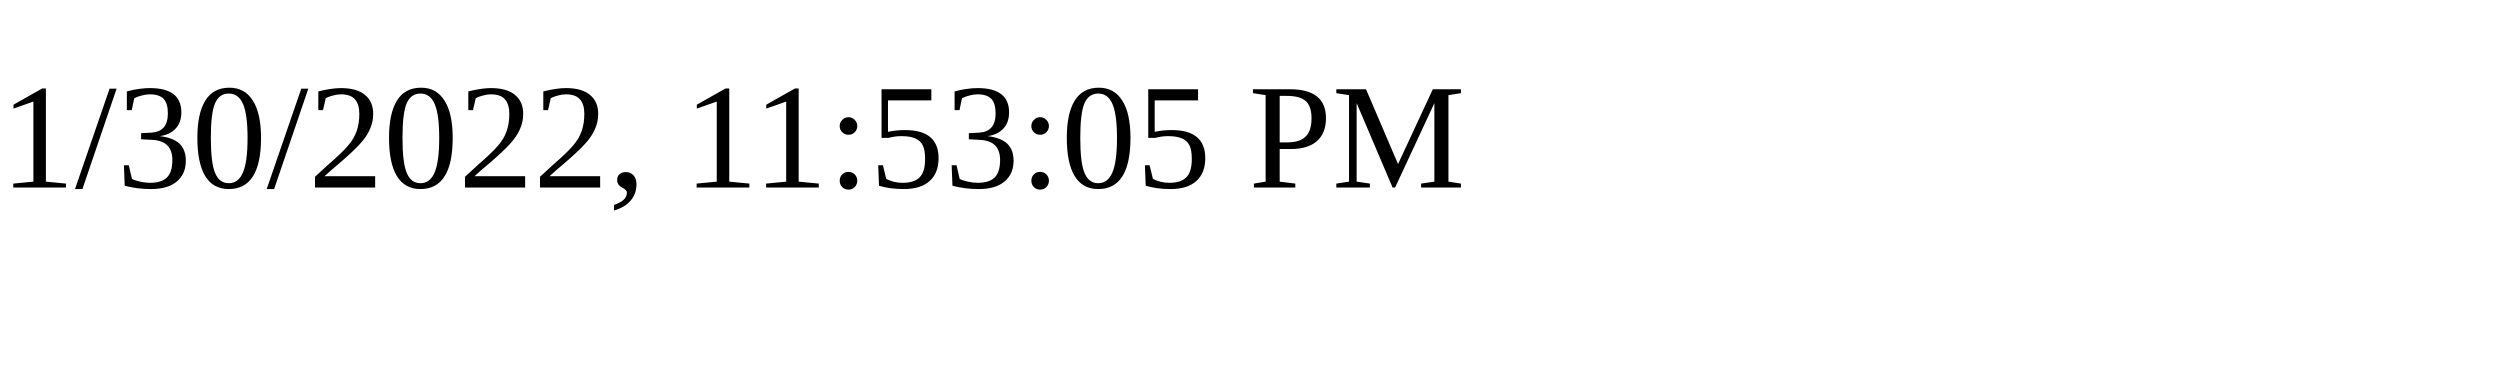
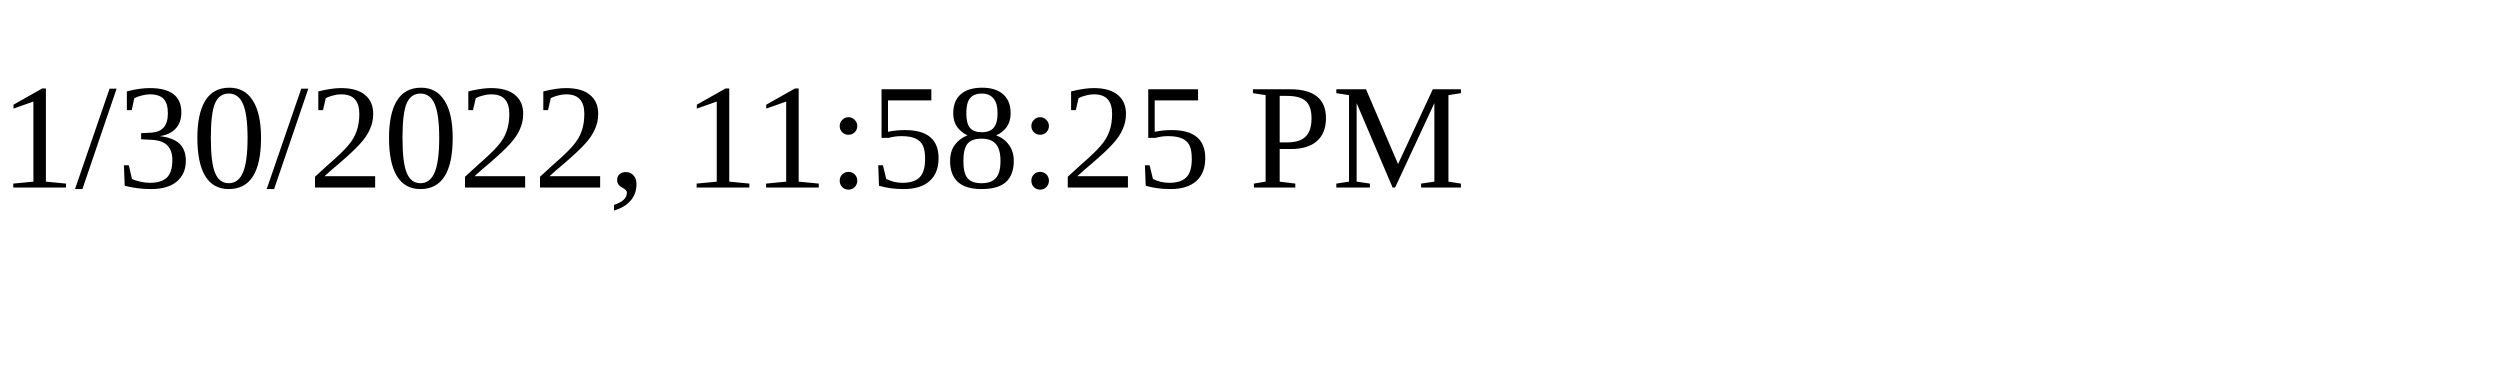
<svg xmlns="http://www.w3.org/2000/svg" height="30" width="200">
-   <text x="0" y="15">1/30/2022, 11:53:05 PM</text>
+   <text x="0" y="15">1/30/2022, 11:58:25 PM</text>
</svg>
